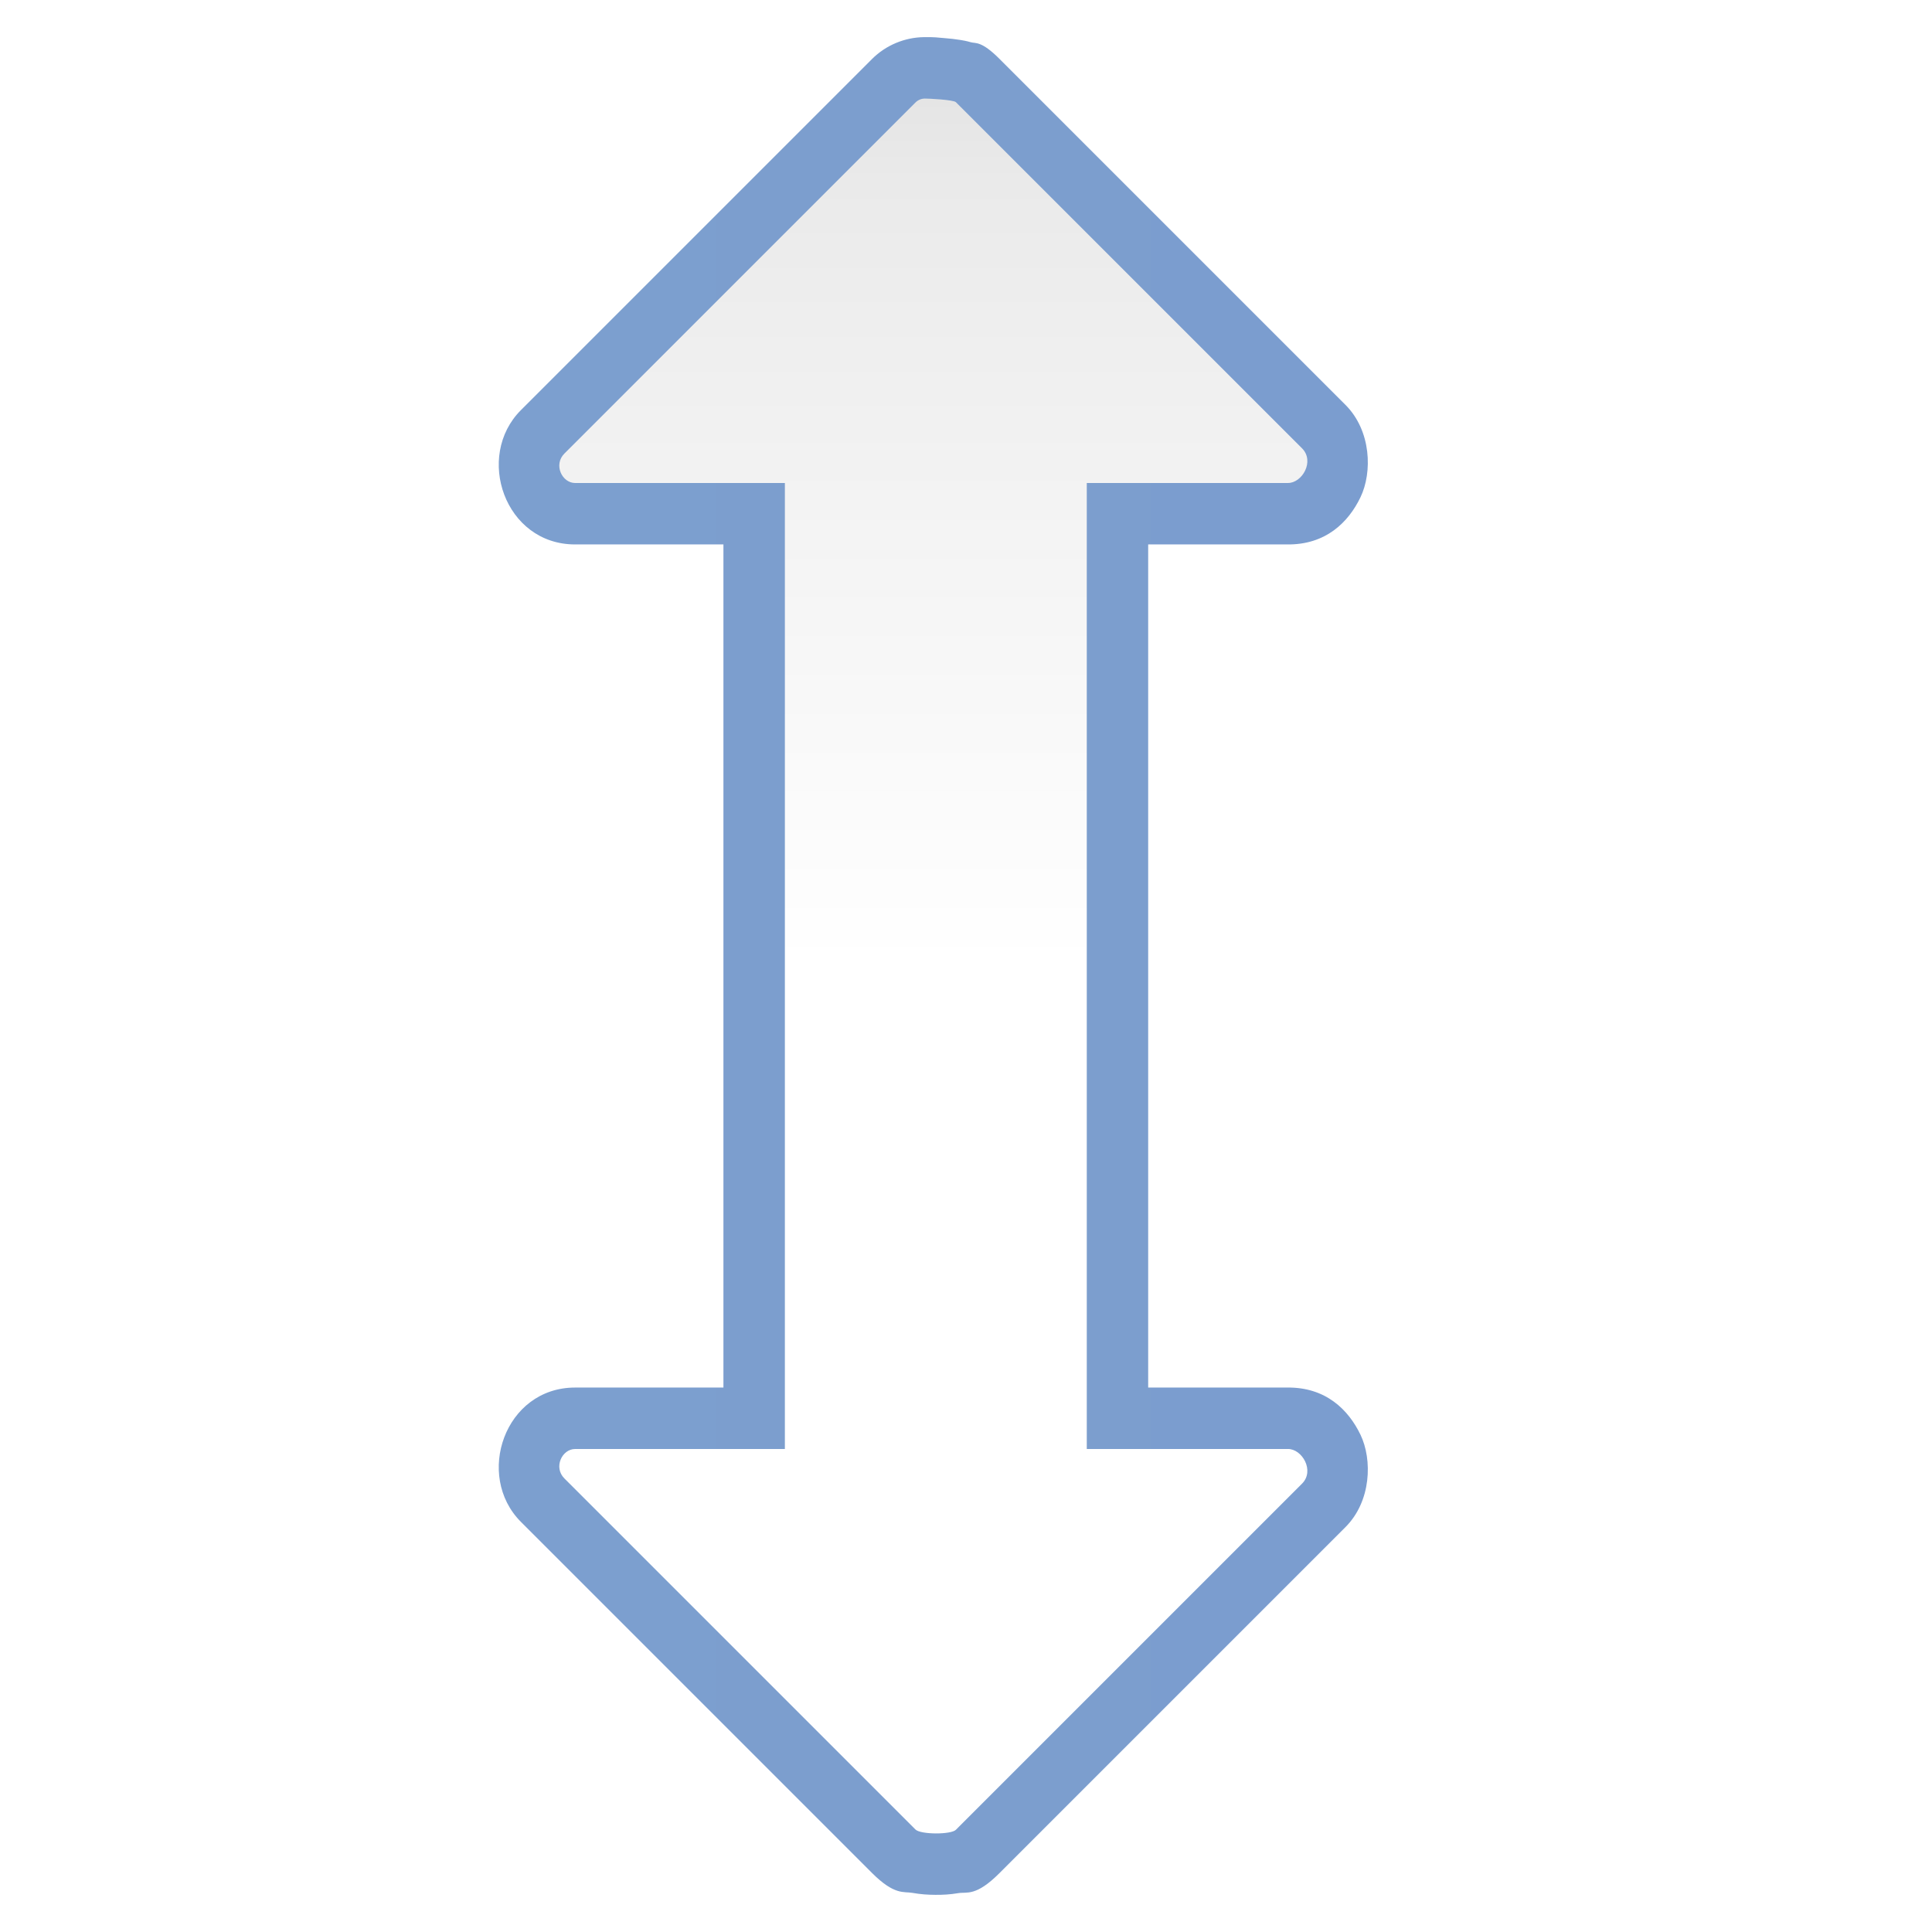
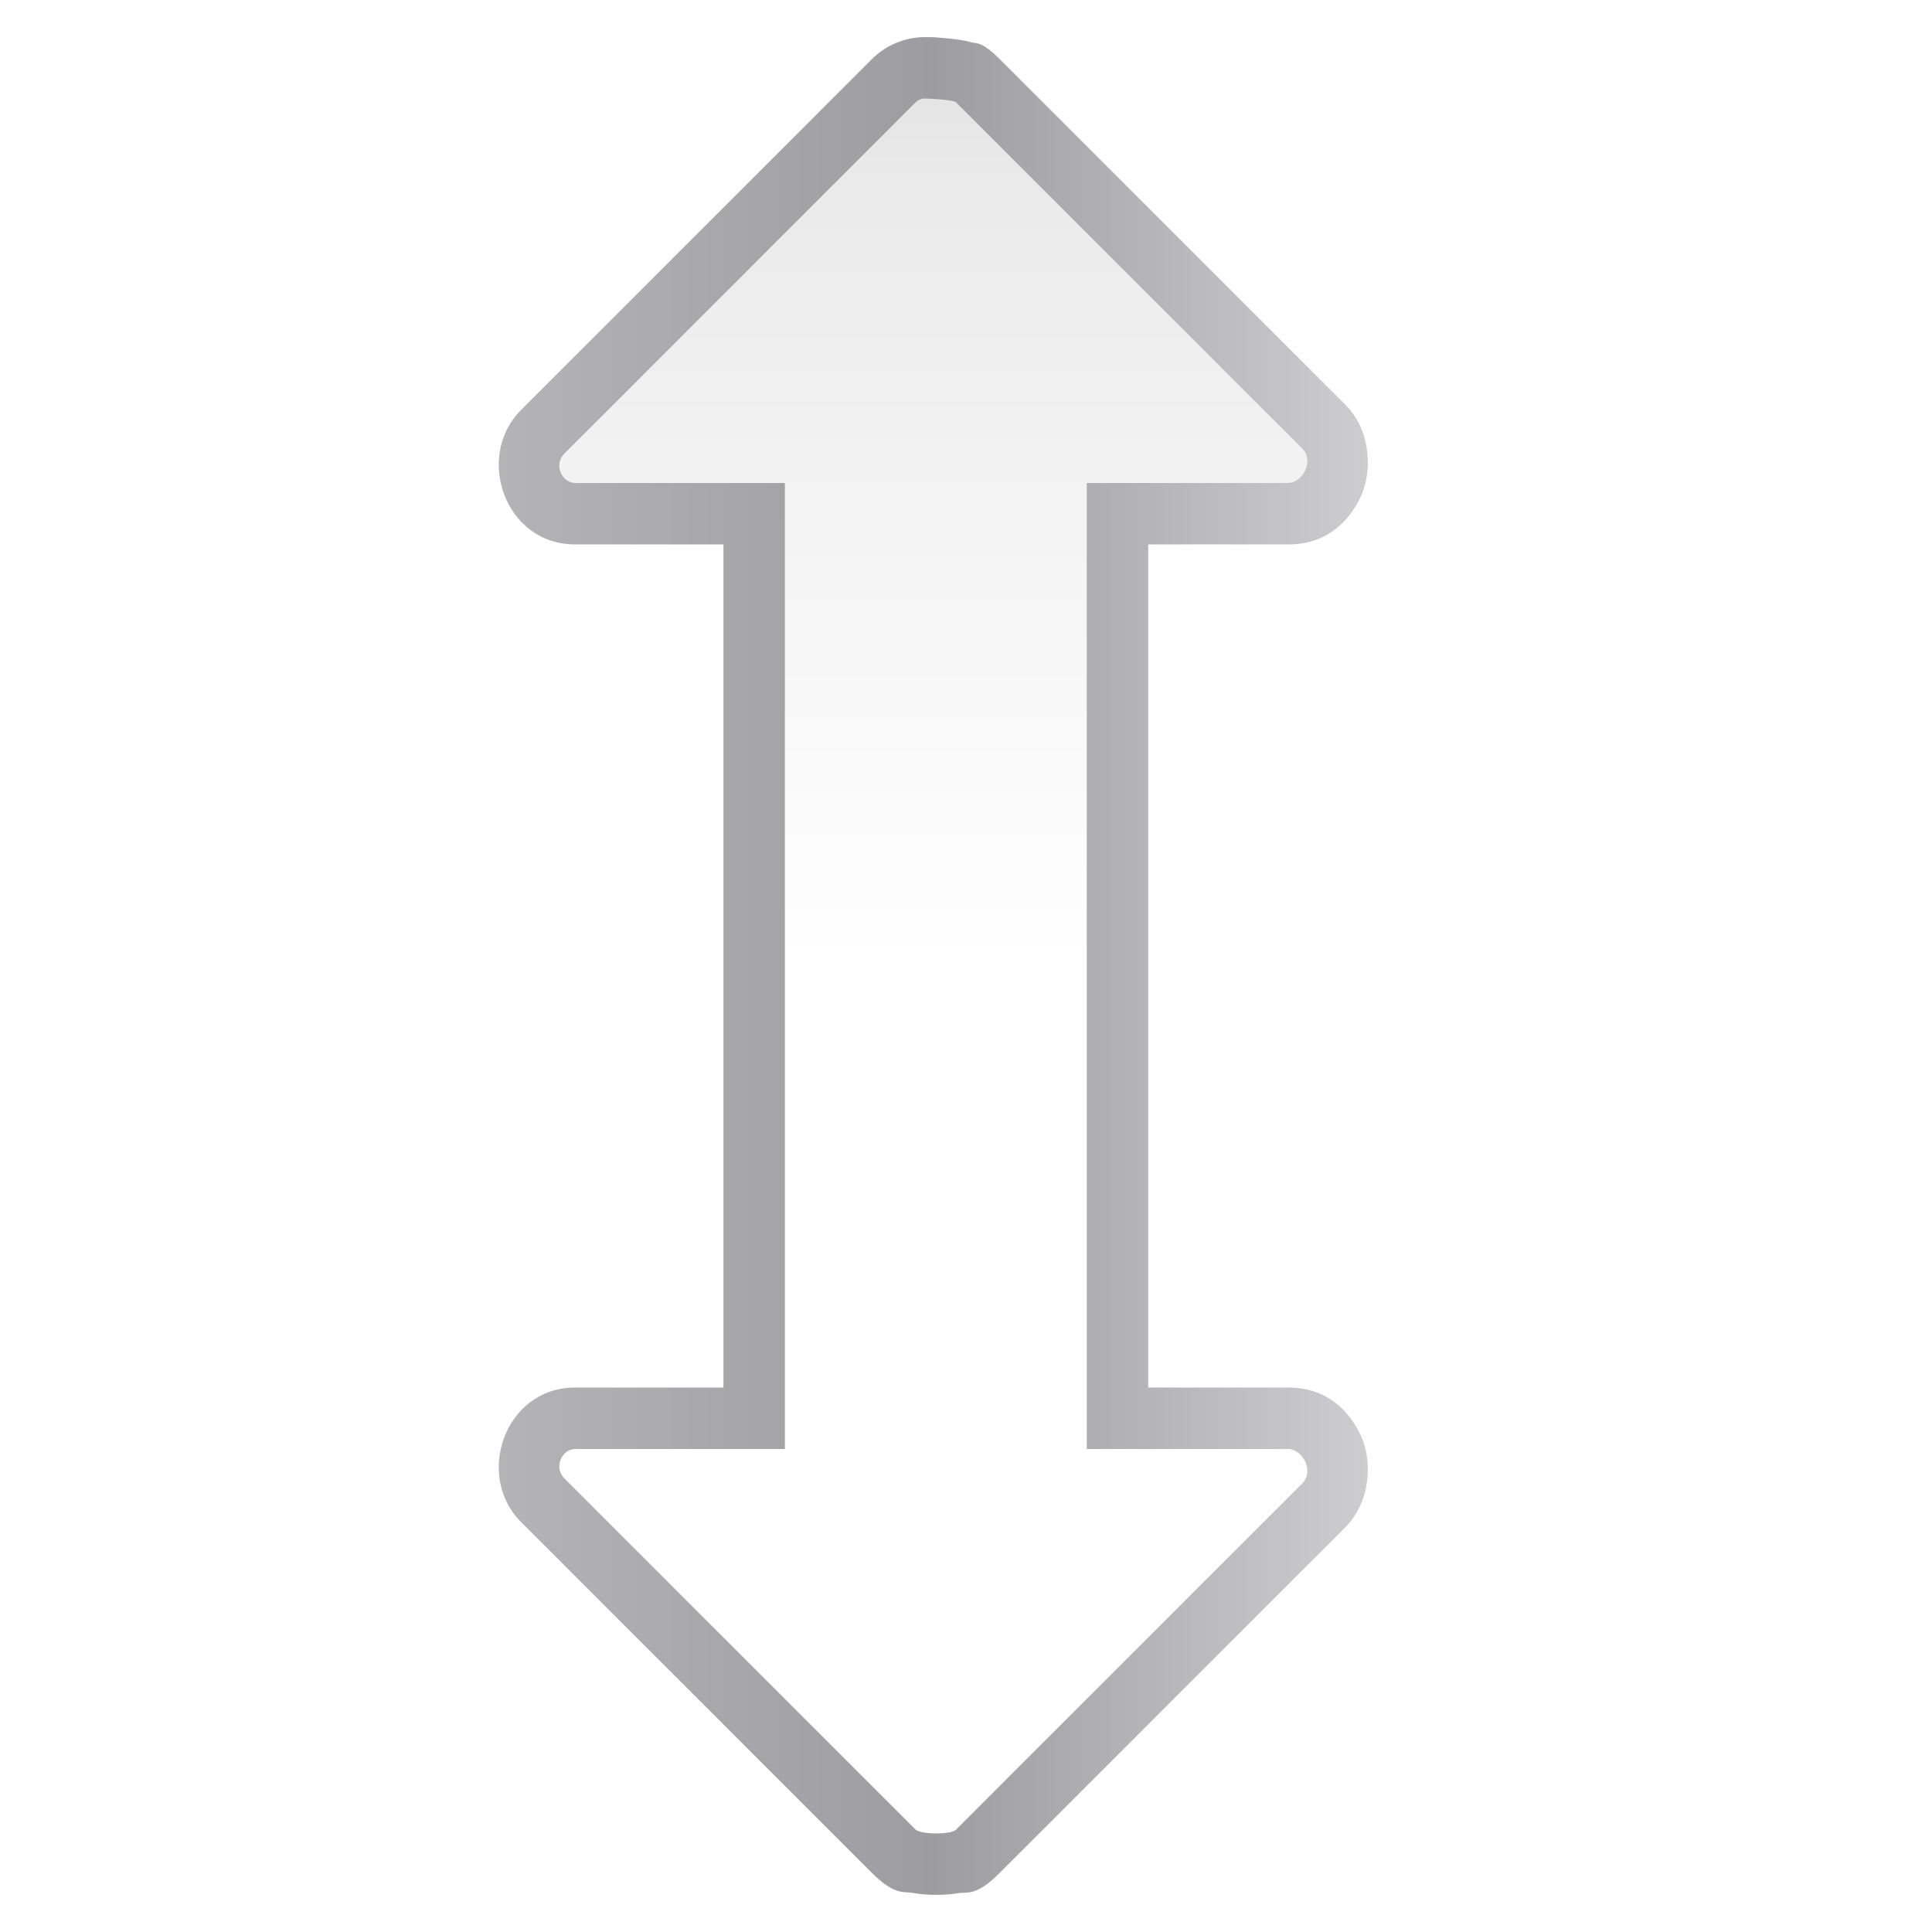
<svg xmlns="http://www.w3.org/2000/svg" height="32" viewBox="0 0 32 32" width="32">
  <linearGradient id="a" gradientTransform="matrix(0 -.4244777 .257391 0 46.26019 111.4417)" gradientUnits="userSpaceOnUse" x1="-39.009" x2="262.538" y1="53.381" y2="53.381">
    <stop offset="0" stop-color="#fff" />
    <stop offset=".5" stop-color="#fff" />
    <stop offset=".781" stop-color="#f1f1f1" />
    <stop offset=".906" stop-color="#eaeaea" />
    <stop offset="1" stop-color="#dfdfdf" />
  </linearGradient>
  <linearGradient id="b" gradientUnits="userSpaceOnUse" x1="33.044" x2="90.622" y1="65.999" y2="65.999">
-     <stop offset="0" stop-color="#7c9fcf" />
-     <stop offset=".5" stop-color="#7c9ece" />
-     <stop offset="1" stop-color="#7b9dcf" />
+     <stop offset="0" stop-color="#b4b4b6" />
+     <stop offset=".5" stop-color="#9c9ca1" />
+     <stop offset="1" stop-color="#cdcdd1" />
  </linearGradient>
  <g fill-rule="evenodd" transform="scale(.25)">
    <path d="m61.207 2.461c-1.253.017-2.505.52-3.436 1.451l-23.258 23.258c-3.066 3.066-1.078 8.9 3.588 8.9h9.828v29.332 4.16l-0 22.367h-9.828c-4.665 0-6.654 5.834-3.588 8.9l23.258 23.258c1.498 1.498 2.111 1.219 2.676 1.32s1.039.128 1.525.131c.486.003.957-.019 1.52-.113.563-.094 1.157.241 2.717-1.318l22.93-22.93c1.718-1.718 1.789-4.471.998-6.119s-2.298-3.17-4.881-3.129h-9.186l0-22.367v-4.16-29.332h9.186c2.583.041 4.09-1.481 4.881-3.129.791-1.648.72-4.401-.998-6.119l-22.93-22.93c-1.196-1.196-1.57-1.002-1.883-1.092-.313-.09-.51-.122-.695-.152-.371-.061-.673-.09-.969-.115-.592-.05-.716-.082-1.455-.072z" fill="url(#b)" />
    <path d="m61.262 6.531c-.22.003-.441.09-.611.26l-23.258 23.258c-.742.742-.154 1.951.709 1.951h13.898v33.402 4.16 26.438h-13.898c-.863 0-1.451 1.209-.709 1.951l23.258 23.258c.34.34 2.352.347 2.68.019l22.93-22.93c.862-.862.001-2.314-.939-2.299h-13.32v-26.438-4.16-33.402h13.32c.941.015 1.802-1.437.939-2.299l-22.93-22.93c-.164-.164-1.849-.243-2.068-.24z" fill="url(#a)" />
  </g>
</svg>
